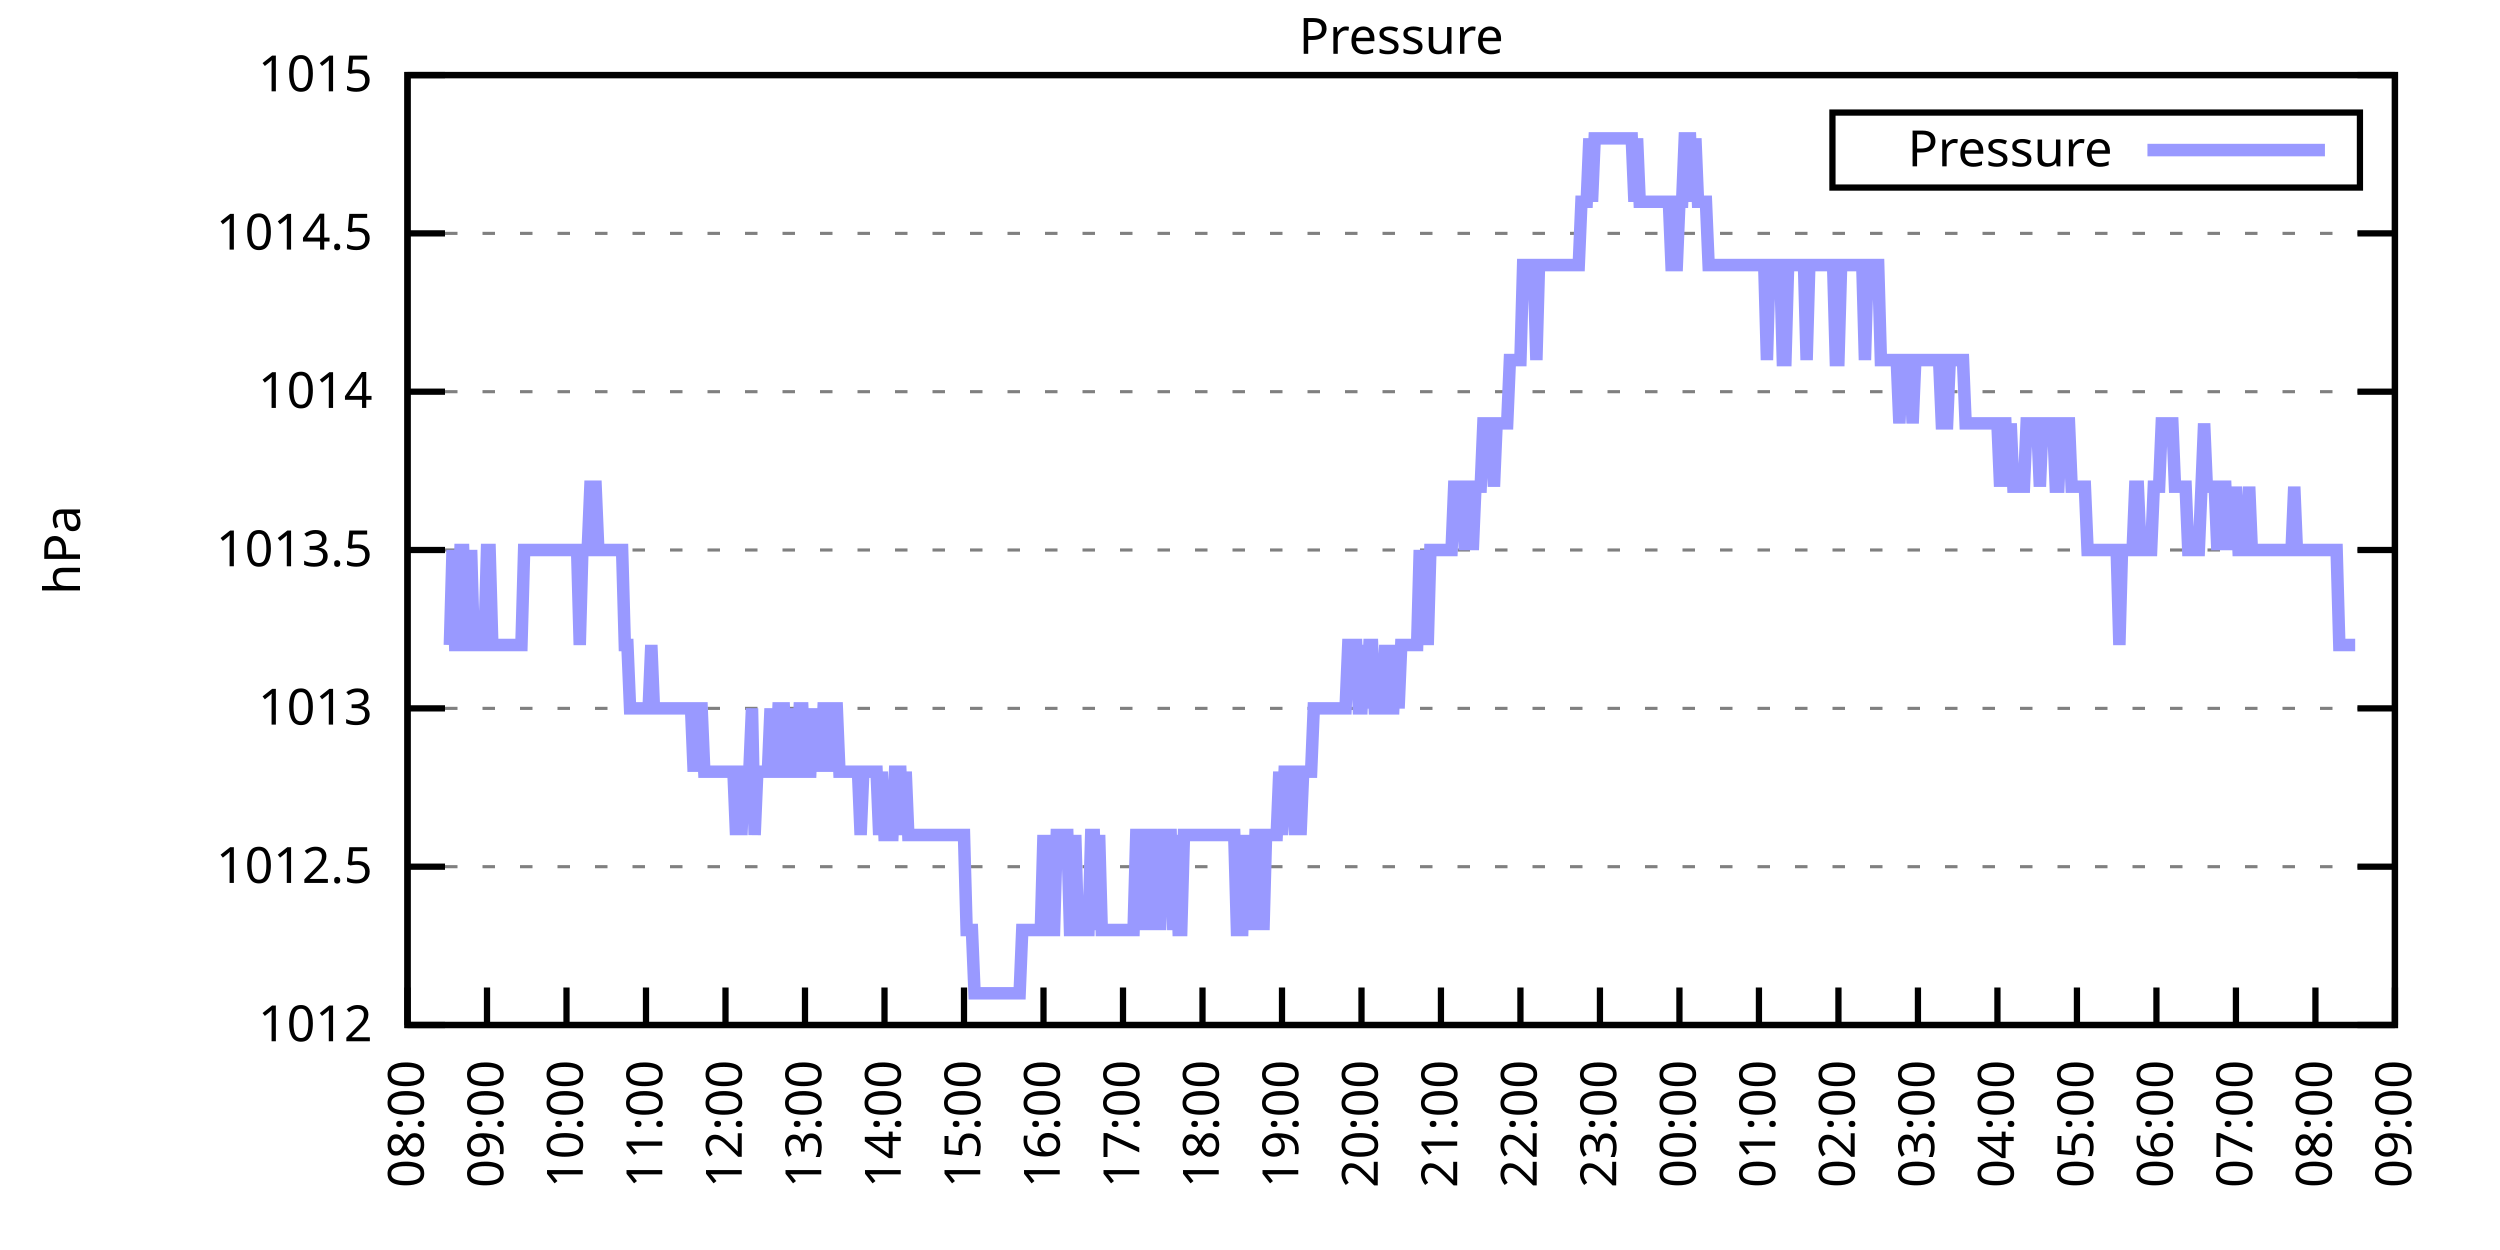
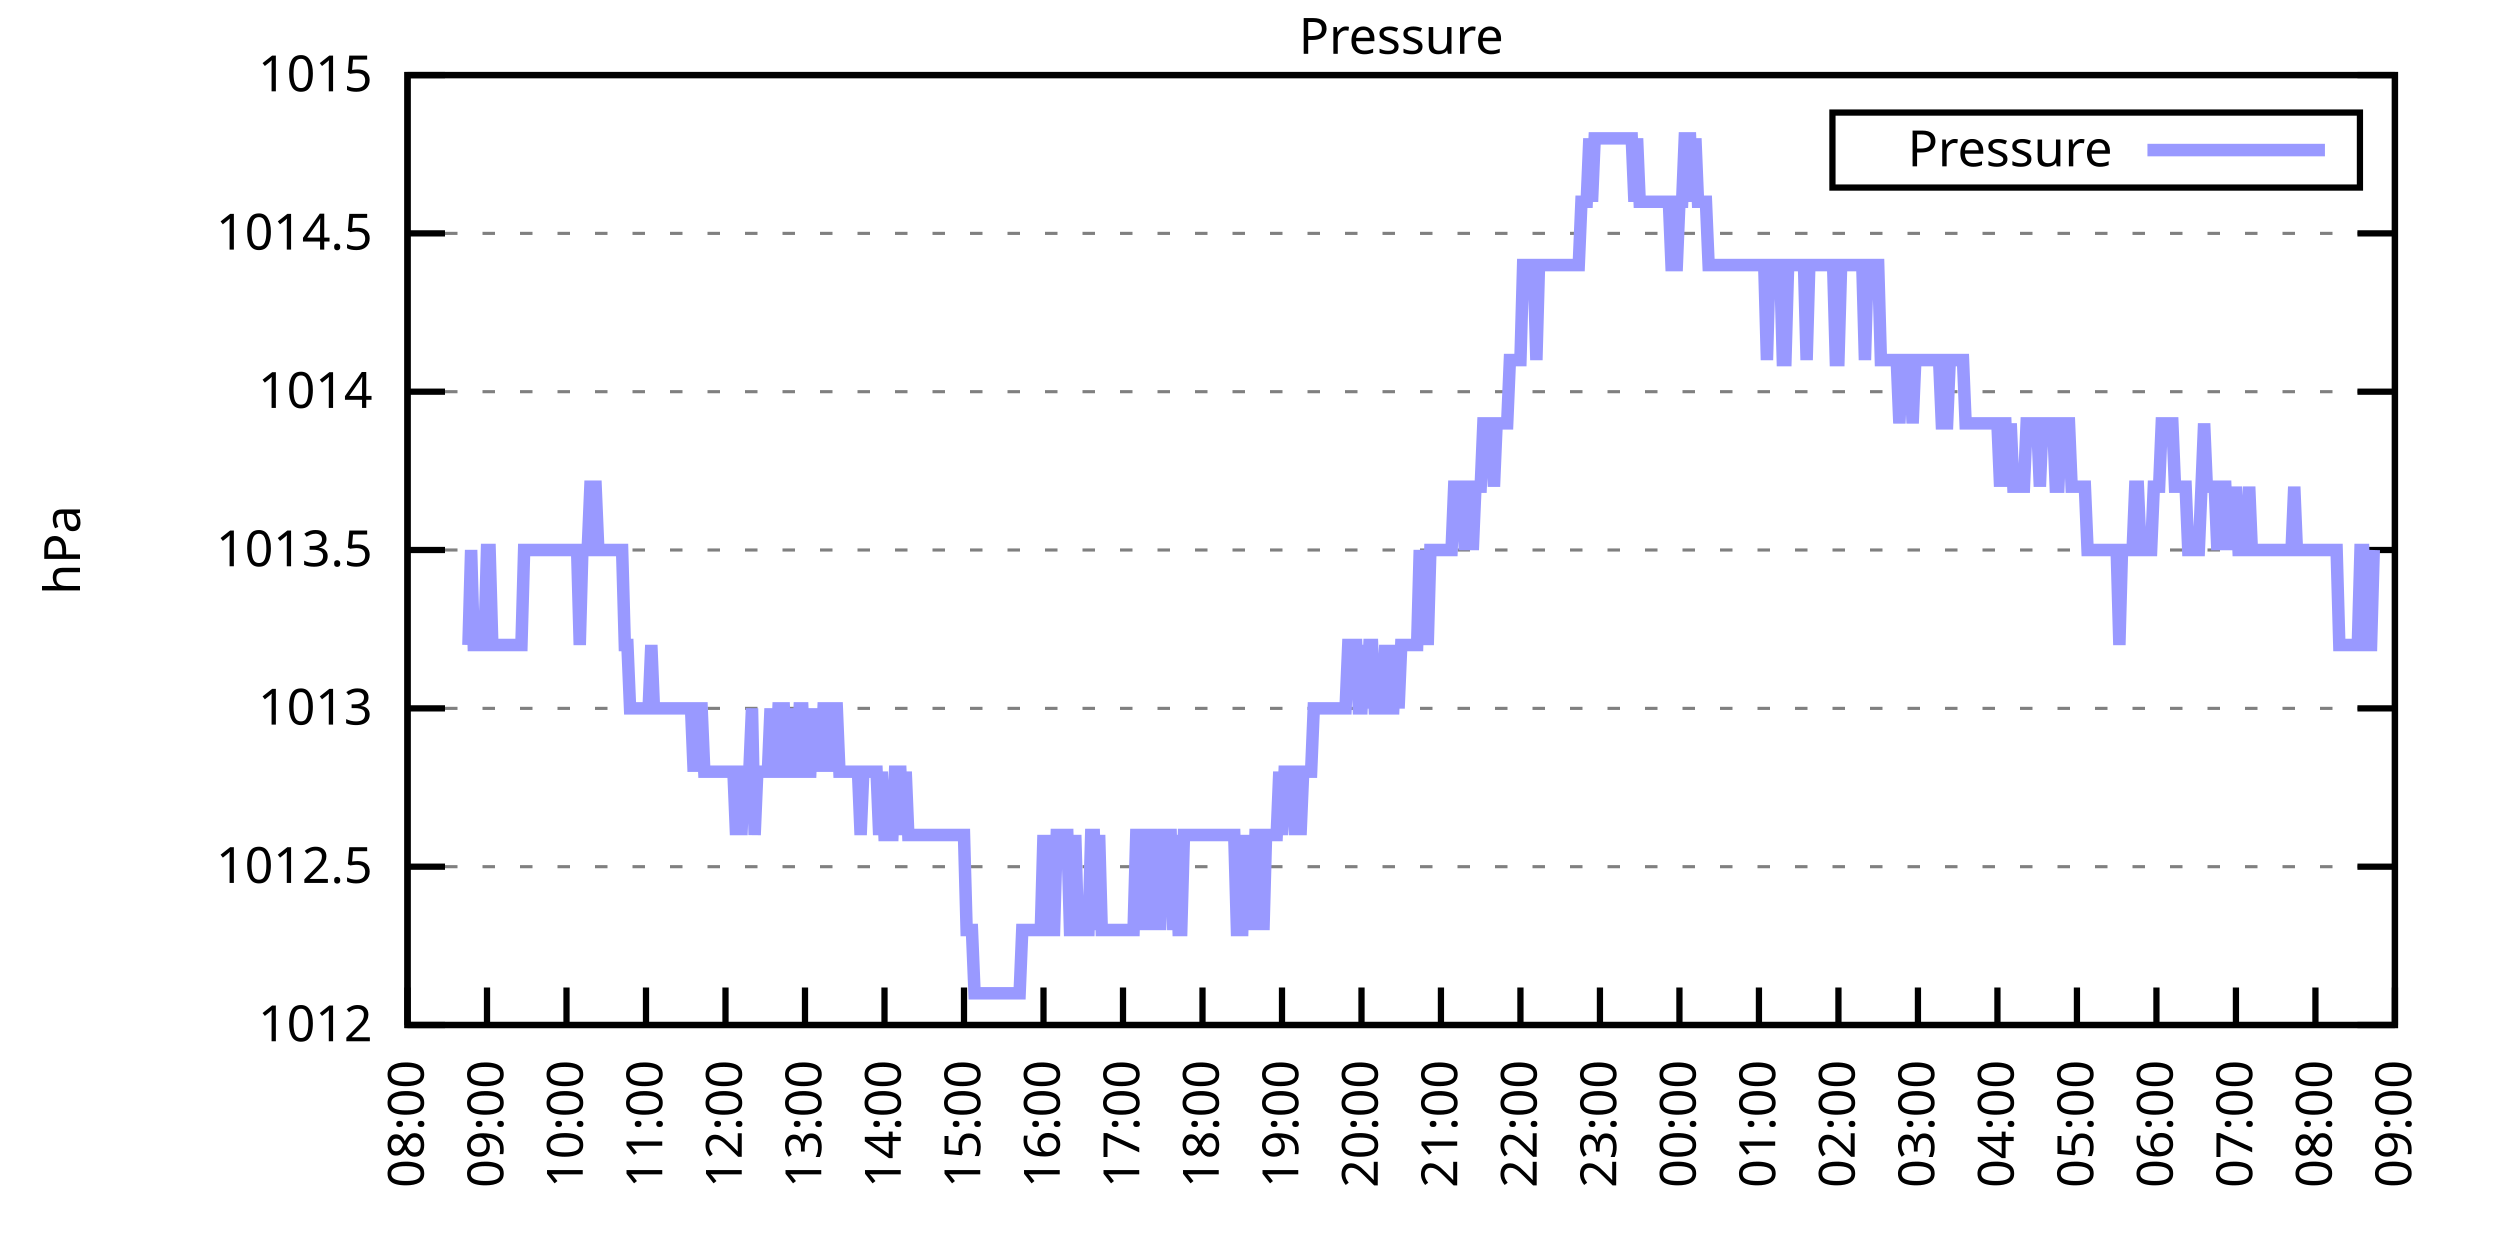
<svg xmlns="http://www.w3.org/2000/svg" xmlns:xlink="http://www.w3.org/1999/xlink" width="400" height="200" viewBox="0 0 400 200">
  <g id="gnuplot_canvas">
    <rect x="0" y="0" width="400" height="200" fill="none" />
    <defs>
      <circle id="gpDot" r="0.5" stroke-width="0.5" stroke="currentColor" />
      <path id="gpPt0" stroke-width="0.333" stroke="currentColor" d="M-1,0 h2 M0,-1 v2" />
      <path id="gpPt1" stroke-width="0.333" stroke="currentColor" d="M-1,-1 L1,1 M1,-1 L-1,1" />
      <path id="gpPt2" stroke-width="0.333" stroke="currentColor" d="M-1,0 L1,0 M0,-1 L0,1 M-1,-1 L1,1 M-1,1 L1,-1" />
      <rect id="gpPt3" stroke-width="0.333" stroke="currentColor" x="-1" y="-1" width="2" height="2" />
      <rect id="gpPt4" stroke-width="0.333" stroke="currentColor" fill="currentColor" x="-1" y="-1" width="2" height="2" />
      <circle id="gpPt5" stroke-width="0.333" stroke="currentColor" cx="0" cy="0" r="1" />
      <use xlink:href="#gpPt5" id="gpPt6" fill="currentColor" stroke="none" />
      <path id="gpPt7" stroke-width="0.333" stroke="currentColor" d="M0,-1.33 L-1.33,0.67 L1.33,0.67 z" />
      <use xlink:href="#gpPt7" id="gpPt8" fill="currentColor" stroke="none" />
      <use xlink:href="#gpPt7" id="gpPt9" stroke="currentColor" transform="rotate(180)" />
      <use xlink:href="#gpPt9" id="gpPt10" fill="currentColor" stroke="none" />
      <use xlink:href="#gpPt3" id="gpPt11" stroke="currentColor" transform="rotate(45)" />
      <use xlink:href="#gpPt11" id="gpPt12" fill="currentColor" stroke="none" />
      <path id="gpPt13" stroke-width="0.333" stroke="currentColor" d="M0,1.330 L1.265,0.411 L0.782,-1.067 L-0.782,-1.076 L-1.265,0.411 z" />
      <use xlink:href="#gpPt13" id="gpPt14" fill="currentColor" stroke="none" />
      <filter id="textbox" filterUnits="objectBoundingBox" x="0" y="0" height="1" width="1">
        <feFlood flood-color="white" flood-opacity="1" result="bgnd" />
        <feComposite in="SourceGraphic" in2="bgnd" operator="atop" />
      </filter>
      <filter id="greybox" filterUnits="objectBoundingBox" x="0" y="0" height="1" width="1">
        <feFlood flood-color="lightgrey" flood-opacity="1" result="grey" />
        <feComposite in="SourceGraphic" in2="grey" operator="atop" />
      </filter>
    </defs>
    <g fill="none" color="white" stroke="currentColor" stroke-width="1.00" stroke-linecap="butt" stroke-linejoin="miter">
</g>
    <g fill="none" color="black" stroke="currentColor" stroke-width="1.00" stroke-linecap="butt" stroke-linejoin="miter">
      <g stroke="none" shape-rendering="crispEdges">
        <polygon fill="rgb(255, 255, 255)" points="65.20,164.00 383.18,164.00 383.18,12.02 65.20,12.02 " />
      </g>
    </g>
    <g fill="none" color="black" stroke="currentColor" stroke-width="1.00" stroke-linecap="butt" stroke-linejoin="miter">
</g>
    <g fill="none" color="black" stroke="black" stroke-width="0.50" stroke-linecap="butt" stroke-linejoin="miter">
</g>
    <g fill="none" color="gray" stroke="currentColor" stroke-width="0.50" stroke-linecap="butt" stroke-linejoin="miter">
      <path stroke="gray" stroke-dasharray="2,4" class="gridline" d="M65.20,164.00 L383.19,164.00  " />
    </g>
    <g fill="none" color="gray" stroke="gray" stroke-width="1.00" stroke-linecap="butt" stroke-linejoin="miter">
</g>
    <g fill="none" color="black" stroke="currentColor" stroke-width="1.00" stroke-linecap="butt" stroke-linejoin="miter">
      <path stroke="black" d="M65.20,164.00 L71.20,164.00 M383.19,164.00 L377.19,164.00  " />
      <g transform="translate(59.60,166.60)" stroke="none" fill="black" font-family="Sans" font-size="8.00" text-anchor="end">
        <text>
          <tspan font-family="Sans"> 1012</tspan>
        </text>
      </g>
    </g>
    <g fill="none" color="black" stroke="currentColor" stroke-width="1.00" stroke-linecap="butt" stroke-linejoin="miter">
</g>
    <g fill="none" color="black" stroke="black" stroke-width="0.50" stroke-linecap="butt" stroke-linejoin="miter">
</g>
    <g fill="none" color="gray" stroke="currentColor" stroke-width="0.50" stroke-linecap="butt" stroke-linejoin="miter">
      <path stroke="gray" stroke-dasharray="2,4" class="gridline" d="M65.20,138.67 L383.19,138.67  " />
    </g>
    <g fill="none" color="gray" stroke="gray" stroke-width="1.00" stroke-linecap="butt" stroke-linejoin="miter">
</g>
    <g fill="none" color="black" stroke="currentColor" stroke-width="1.00" stroke-linecap="butt" stroke-linejoin="miter">
      <path stroke="black" d="M65.20,138.67 L71.20,138.67 M383.19,138.67 L377.19,138.67  " />
      <g transform="translate(59.60,141.27)" stroke="none" fill="black" font-family="Sans" font-size="8.00" text-anchor="end">
        <text>
          <tspan font-family="Sans"> 1012.5</tspan>
        </text>
      </g>
    </g>
    <g fill="none" color="black" stroke="currentColor" stroke-width="1.00" stroke-linecap="butt" stroke-linejoin="miter">
</g>
    <g fill="none" color="black" stroke="black" stroke-width="0.50" stroke-linecap="butt" stroke-linejoin="miter">
</g>
    <g fill="none" color="gray" stroke="currentColor" stroke-width="0.50" stroke-linecap="butt" stroke-linejoin="miter">
      <path stroke="gray" stroke-dasharray="2,4" class="gridline" d="M65.20,113.34 L383.19,113.34  " />
    </g>
    <g fill="none" color="gray" stroke="gray" stroke-width="1.00" stroke-linecap="butt" stroke-linejoin="miter">
</g>
    <g fill="none" color="black" stroke="currentColor" stroke-width="1.00" stroke-linecap="butt" stroke-linejoin="miter">
      <path stroke="black" d="M65.20,113.34 L71.20,113.34 M383.19,113.34 L377.19,113.34  " />
      <g transform="translate(59.60,115.94)" stroke="none" fill="black" font-family="Sans" font-size="8.00" text-anchor="end">
        <text>
          <tspan font-family="Sans"> 1013</tspan>
        </text>
      </g>
    </g>
    <g fill="none" color="black" stroke="currentColor" stroke-width="1.00" stroke-linecap="butt" stroke-linejoin="miter">
</g>
    <g fill="none" color="black" stroke="black" stroke-width="0.50" stroke-linecap="butt" stroke-linejoin="miter">
</g>
    <g fill="none" color="gray" stroke="currentColor" stroke-width="0.50" stroke-linecap="butt" stroke-linejoin="miter">
      <path stroke="gray" stroke-dasharray="2,4" class="gridline" d="M65.20,88.00 L383.19,88.00  " />
    </g>
    <g fill="none" color="gray" stroke="gray" stroke-width="1.00" stroke-linecap="butt" stroke-linejoin="miter">
</g>
    <g fill="none" color="black" stroke="currentColor" stroke-width="1.00" stroke-linecap="butt" stroke-linejoin="miter">
      <path stroke="black" d="M65.20,88.00 L71.20,88.00 M383.19,88.00 L377.19,88.00  " />
      <g transform="translate(59.60,90.60)" stroke="none" fill="black" font-family="Sans" font-size="8.00" text-anchor="end">
        <text>
          <tspan font-family="Sans"> 1013.5</tspan>
        </text>
      </g>
    </g>
    <g fill="none" color="black" stroke="currentColor" stroke-width="1.00" stroke-linecap="butt" stroke-linejoin="miter">
</g>
    <g fill="none" color="black" stroke="black" stroke-width="0.50" stroke-linecap="butt" stroke-linejoin="miter">
</g>
    <g fill="none" color="gray" stroke="currentColor" stroke-width="0.50" stroke-linecap="butt" stroke-linejoin="miter">
      <path stroke="gray" stroke-dasharray="2,4" class="gridline" d="M65.20,62.67 L383.19,62.67  " />
    </g>
    <g fill="none" color="gray" stroke="gray" stroke-width="1.00" stroke-linecap="butt" stroke-linejoin="miter">
</g>
    <g fill="none" color="black" stroke="currentColor" stroke-width="1.00" stroke-linecap="butt" stroke-linejoin="miter">
      <path stroke="black" d="M65.20,62.67 L71.20,62.67 M383.19,62.67 L377.19,62.67  " />
      <g transform="translate(59.60,65.27)" stroke="none" fill="black" font-family="Sans" font-size="8.00" text-anchor="end">
        <text>
          <tspan font-family="Sans"> 1014</tspan>
        </text>
      </g>
    </g>
    <g fill="none" color="black" stroke="currentColor" stroke-width="1.00" stroke-linecap="butt" stroke-linejoin="miter">
</g>
    <g fill="none" color="black" stroke="black" stroke-width="0.50" stroke-linecap="butt" stroke-linejoin="miter">
</g>
    <g fill="none" color="gray" stroke="currentColor" stroke-width="0.50" stroke-linecap="butt" stroke-linejoin="miter">
      <path stroke="gray" stroke-dasharray="2,4" class="gridline" d="M65.20,37.34 L383.19,37.34  " />
    </g>
    <g fill="none" color="gray" stroke="gray" stroke-width="1.00" stroke-linecap="butt" stroke-linejoin="miter">
</g>
    <g fill="none" color="black" stroke="currentColor" stroke-width="1.00" stroke-linecap="butt" stroke-linejoin="miter">
      <path stroke="black" d="M65.20,37.34 L71.20,37.34 M383.19,37.34 L377.19,37.34  " />
      <g transform="translate(59.60,39.94)" stroke="none" fill="black" font-family="Sans" font-size="8.00" text-anchor="end">
        <text>
          <tspan font-family="Sans"> 1014.5</tspan>
        </text>
      </g>
    </g>
    <g fill="none" color="black" stroke="currentColor" stroke-width="1.00" stroke-linecap="butt" stroke-linejoin="miter">
</g>
    <g fill="none" color="black" stroke="black" stroke-width="0.50" stroke-linecap="butt" stroke-linejoin="miter">
</g>
    <g fill="none" color="gray" stroke="currentColor" stroke-width="0.50" stroke-linecap="butt" stroke-linejoin="miter">
      <path stroke="gray" stroke-dasharray="2,4" class="gridline" d="M65.20,12.01 L383.19,12.01  " />
    </g>
    <g fill="none" color="gray" stroke="gray" stroke-width="1.00" stroke-linecap="butt" stroke-linejoin="miter">
</g>
    <g fill="none" color="black" stroke="currentColor" stroke-width="1.00" stroke-linecap="butt" stroke-linejoin="miter">
      <path stroke="black" d="M65.20,12.01 L71.20,12.01 M383.19,12.01 L377.19,12.01  " />
      <g transform="translate(59.60,14.61)" stroke="none" fill="black" font-family="Sans" font-size="8.00" text-anchor="end">
        <text>
          <tspan font-family="Sans"> 1015</tspan>
        </text>
      </g>
    </g>
    <g fill="none" color="black" stroke="currentColor" stroke-width="1.00" stroke-linecap="butt" stroke-linejoin="miter">
      <path stroke="black" d="M65.20,164.00 L65.20,158.00  " />
      <g transform="translate(67.80,169.60) rotate(270.00)" stroke="none" fill="black" font-family="Sans" font-size="8.00" text-anchor="end">
        <text>
          <tspan font-family="Sans">08:00</tspan>
        </text>
      </g>
    </g>
    <g fill="none" color="black" stroke="currentColor" stroke-width="1.00" stroke-linecap="butt" stroke-linejoin="miter">
      <path stroke="black" d="M77.92,164.00 L77.92,158.00  " />
      <g transform="translate(80.52,169.60) rotate(270.00)" stroke="none" fill="black" font-family="Sans" font-size="8.00" text-anchor="end">
        <text>
          <tspan font-family="Sans">09:00</tspan>
        </text>
      </g>
    </g>
    <g fill="none" color="black" stroke="currentColor" stroke-width="1.00" stroke-linecap="butt" stroke-linejoin="miter">
      <path stroke="black" d="M90.64,164.00 L90.64,158.00  " />
      <g transform="translate(93.24,169.60) rotate(270.00)" stroke="none" fill="black" font-family="Sans" font-size="8.00" text-anchor="end">
        <text>
          <tspan font-family="Sans">10:00</tspan>
        </text>
      </g>
    </g>
    <g fill="none" color="black" stroke="currentColor" stroke-width="1.00" stroke-linecap="butt" stroke-linejoin="miter">
      <path stroke="black" d="M103.36,164.00 L103.36,158.00  " />
      <g transform="translate(105.96,169.60) rotate(270.00)" stroke="none" fill="black" font-family="Sans" font-size="8.00" text-anchor="end">
        <text>
          <tspan font-family="Sans">11:00</tspan>
        </text>
      </g>
    </g>
    <g fill="none" color="black" stroke="currentColor" stroke-width="1.00" stroke-linecap="butt" stroke-linejoin="miter">
      <path stroke="black" d="M116.08,164.00 L116.08,158.00  " />
      <g transform="translate(118.68,169.60) rotate(270.00)" stroke="none" fill="black" font-family="Sans" font-size="8.00" text-anchor="end">
        <text>
          <tspan font-family="Sans">12:00</tspan>
        </text>
      </g>
    </g>
    <g fill="none" color="black" stroke="currentColor" stroke-width="1.00" stroke-linecap="butt" stroke-linejoin="miter">
      <path stroke="black" d="M128.80,164.00 L128.80,158.00  " />
      <g transform="translate(131.40,169.60) rotate(270.00)" stroke="none" fill="black" font-family="Sans" font-size="8.00" text-anchor="end">
        <text>
          <tspan font-family="Sans">13:00</tspan>
        </text>
      </g>
    </g>
    <g fill="none" color="black" stroke="currentColor" stroke-width="1.00" stroke-linecap="butt" stroke-linejoin="miter">
      <path stroke="black" d="M141.52,164.00 L141.52,158.00  " />
      <g transform="translate(144.12,169.60) rotate(270.00)" stroke="none" fill="black" font-family="Sans" font-size="8.00" text-anchor="end">
        <text>
          <tspan font-family="Sans">14:00</tspan>
        </text>
      </g>
    </g>
    <g fill="none" color="black" stroke="currentColor" stroke-width="1.00" stroke-linecap="butt" stroke-linejoin="miter">
      <path stroke="black" d="M154.24,164.00 L154.24,158.00  " />
      <g transform="translate(156.84,169.60) rotate(270.00)" stroke="none" fill="black" font-family="Sans" font-size="8.00" text-anchor="end">
        <text>
          <tspan font-family="Sans">15:00</tspan>
        </text>
      </g>
    </g>
    <g fill="none" color="black" stroke="currentColor" stroke-width="1.00" stroke-linecap="butt" stroke-linejoin="miter">
      <path stroke="black" d="M166.96,164.00 L166.96,158.00  " />
      <g transform="translate(169.56,169.60) rotate(270.00)" stroke="none" fill="black" font-family="Sans" font-size="8.00" text-anchor="end">
        <text>
          <tspan font-family="Sans">16:00</tspan>
        </text>
      </g>
    </g>
    <g fill="none" color="black" stroke="currentColor" stroke-width="1.00" stroke-linecap="butt" stroke-linejoin="miter">
      <path stroke="black" d="M179.68,164.00 L179.68,158.00  " />
      <g transform="translate(182.28,169.60) rotate(270.00)" stroke="none" fill="black" font-family="Sans" font-size="8.00" text-anchor="end">
        <text>
          <tspan font-family="Sans">17:00</tspan>
        </text>
      </g>
    </g>
    <g fill="none" color="black" stroke="currentColor" stroke-width="1.00" stroke-linecap="butt" stroke-linejoin="miter">
      <path stroke="black" d="M192.40,164.00 L192.40,158.00  " />
      <g transform="translate(195.00,169.60) rotate(270.00)" stroke="none" fill="black" font-family="Sans" font-size="8.00" text-anchor="end">
        <text>
          <tspan font-family="Sans">18:00</tspan>
        </text>
      </g>
    </g>
    <g fill="none" color="black" stroke="currentColor" stroke-width="1.00" stroke-linecap="butt" stroke-linejoin="miter">
      <path stroke="black" d="M205.12,164.00 L205.12,158.00  " />
      <g transform="translate(207.72,169.60) rotate(270.00)" stroke="none" fill="black" font-family="Sans" font-size="8.00" text-anchor="end">
        <text>
          <tspan font-family="Sans">19:00</tspan>
        </text>
      </g>
    </g>
    <g fill="none" color="black" stroke="currentColor" stroke-width="1.00" stroke-linecap="butt" stroke-linejoin="miter">
      <path stroke="black" d="M217.84,164.00 L217.84,158.00  " />
      <g transform="translate(220.44,169.60) rotate(270.00)" stroke="none" fill="black" font-family="Sans" font-size="8.00" text-anchor="end">
        <text>
          <tspan font-family="Sans">20:00</tspan>
        </text>
      </g>
    </g>
    <g fill="none" color="black" stroke="currentColor" stroke-width="1.00" stroke-linecap="butt" stroke-linejoin="miter">
      <path stroke="black" d="M230.55,164.00 L230.55,158.00  " />
      <g transform="translate(233.15,169.60) rotate(270.00)" stroke="none" fill="black" font-family="Sans" font-size="8.00" text-anchor="end">
        <text>
          <tspan font-family="Sans">21:00</tspan>
        </text>
      </g>
    </g>
    <g fill="none" color="black" stroke="currentColor" stroke-width="1.00" stroke-linecap="butt" stroke-linejoin="miter">
      <path stroke="black" d="M243.27,164.00 L243.27,158.00  " />
      <g transform="translate(245.87,169.60) rotate(270.00)" stroke="none" fill="black" font-family="Sans" font-size="8.00" text-anchor="end">
        <text>
          <tspan font-family="Sans">22:00</tspan>
        </text>
      </g>
    </g>
    <g fill="none" color="black" stroke="currentColor" stroke-width="1.00" stroke-linecap="butt" stroke-linejoin="miter">
      <path stroke="black" d="M255.99,164.00 L255.99,158.00  " />
      <g transform="translate(258.59,169.60) rotate(270.00)" stroke="none" fill="black" font-family="Sans" font-size="8.00" text-anchor="end">
        <text>
          <tspan font-family="Sans">23:00</tspan>
        </text>
      </g>
    </g>
    <g fill="none" color="black" stroke="currentColor" stroke-width="1.00" stroke-linecap="butt" stroke-linejoin="miter">
      <path stroke="black" d="M268.71,164.00 L268.71,158.00  " />
      <g transform="translate(271.31,169.60) rotate(270.00)" stroke="none" fill="black" font-family="Sans" font-size="8.00" text-anchor="end">
        <text>
          <tspan font-family="Sans">00:00</tspan>
        </text>
      </g>
    </g>
    <g fill="none" color="black" stroke="currentColor" stroke-width="1.00" stroke-linecap="butt" stroke-linejoin="miter">
      <path stroke="black" d="M281.43,164.00 L281.43,158.00  " />
      <g transform="translate(284.03,169.60) rotate(270.00)" stroke="none" fill="black" font-family="Sans" font-size="8.00" text-anchor="end">
        <text>
          <tspan font-family="Sans">01:00</tspan>
        </text>
      </g>
    </g>
    <g fill="none" color="black" stroke="currentColor" stroke-width="1.00" stroke-linecap="butt" stroke-linejoin="miter">
      <path stroke="black" d="M294.15,164.00 L294.15,158.00  " />
      <g transform="translate(296.75,169.60) rotate(270.00)" stroke="none" fill="black" font-family="Sans" font-size="8.00" text-anchor="end">
        <text>
          <tspan font-family="Sans">02:00</tspan>
        </text>
      </g>
    </g>
    <g fill="none" color="black" stroke="currentColor" stroke-width="1.00" stroke-linecap="butt" stroke-linejoin="miter">
      <path stroke="black" d="M306.87,164.00 L306.87,158.00  " />
      <g transform="translate(309.47,169.60) rotate(270.00)" stroke="none" fill="black" font-family="Sans" font-size="8.00" text-anchor="end">
        <text>
          <tspan font-family="Sans">03:00</tspan>
        </text>
      </g>
    </g>
    <g fill="none" color="black" stroke="currentColor" stroke-width="1.00" stroke-linecap="butt" stroke-linejoin="miter">
      <path stroke="black" d="M319.59,164.00 L319.59,158.00  " />
      <g transform="translate(322.19,169.60) rotate(270.00)" stroke="none" fill="black" font-family="Sans" font-size="8.00" text-anchor="end">
        <text>
          <tspan font-family="Sans">04:00</tspan>
        </text>
      </g>
    </g>
    <g fill="none" color="black" stroke="currentColor" stroke-width="1.00" stroke-linecap="butt" stroke-linejoin="miter">
      <path stroke="black" d="M332.31,164.00 L332.31,158.00  " />
      <g transform="translate(334.91,169.60) rotate(270.00)" stroke="none" fill="black" font-family="Sans" font-size="8.00" text-anchor="end">
        <text>
          <tspan font-family="Sans">05:00</tspan>
        </text>
      </g>
    </g>
    <g fill="none" color="black" stroke="currentColor" stroke-width="1.00" stroke-linecap="butt" stroke-linejoin="miter">
      <path stroke="black" d="M345.03,164.00 L345.03,158.00  " />
      <g transform="translate(347.63,169.60) rotate(270.00)" stroke="none" fill="black" font-family="Sans" font-size="8.00" text-anchor="end">
        <text>
          <tspan font-family="Sans">06:00</tspan>
        </text>
      </g>
    </g>
    <g fill="none" color="black" stroke="currentColor" stroke-width="1.00" stroke-linecap="butt" stroke-linejoin="miter">
      <path stroke="black" d="M357.75,164.00 L357.75,158.00  " />
      <g transform="translate(360.35,169.60) rotate(270.00)" stroke="none" fill="black" font-family="Sans" font-size="8.00" text-anchor="end">
        <text>
          <tspan font-family="Sans">07:00</tspan>
        </text>
      </g>
    </g>
    <g fill="none" color="black" stroke="currentColor" stroke-width="1.00" stroke-linecap="butt" stroke-linejoin="miter">
      <path stroke="black" d="M370.47,164.00 L370.47,158.00  " />
      <g transform="translate(373.07,169.60) rotate(270.00)" stroke="none" fill="black" font-family="Sans" font-size="8.00" text-anchor="end">
        <text>
          <tspan font-family="Sans">08:00</tspan>
        </text>
      </g>
    </g>
    <g fill="none" color="black" stroke="currentColor" stroke-width="1.00" stroke-linecap="butt" stroke-linejoin="miter">
      <path stroke="black" d="M383.19,164.00 L383.19,158.00  " />
      <g transform="translate(385.79,169.60) rotate(270.00)" stroke="none" fill="black" font-family="Sans" font-size="8.00" text-anchor="end">
        <text>
          <tspan font-family="Sans">09:00</tspan>
        </text>
      </g>
    </g>
    <g fill="none" color="black" stroke="currentColor" stroke-width="1.00" stroke-linecap="butt" stroke-linejoin="miter">
</g>
    <g fill="none" color="black" stroke="currentColor" stroke-width="1.00" stroke-linecap="butt" stroke-linejoin="miter">
      <path stroke="black" d="M65.20,12.01 L65.20,164.00 L383.19,164.00 L383.19,12.01 L65.20,12.01 Z  " />
    </g>
    <g fill="none" color="black" stroke="currentColor" stroke-width="1.00" stroke-linecap="butt" stroke-linejoin="miter">
</g>
    <g fill="none" color="black" stroke="currentColor" stroke-width="1.00" stroke-linecap="butt" stroke-linejoin="miter">
      <path stroke="black" d="M293.19,30.01 L293.19,18.01 L377.59,18.01 L377.59,30.01 L293.19,30.01 Z  " />
    </g>
    <g id="Pressure_plot_1">
      <g fill="none" color="white" stroke="black" stroke-width="2.00" stroke-linecap="butt" stroke-linejoin="miter">
</g>
      <g fill="none" color="black" stroke="currentColor" stroke-width="2.00" stroke-linecap="butt" stroke-linejoin="miter">
        <g transform="translate(337.99,26.61)" stroke="none" fill="black" font-family="Sans" font-size="8.00" text-anchor="end">
          <text>
            <tspan font-family="Sans">Pressure</tspan>
          </text>
        </g>
      </g>
      <g fill="none" color="black" stroke="currentColor" stroke-width="2.00" stroke-linecap="butt" stroke-linejoin="miter">
-         <path stroke="rgb(153, 153, 255)" d="M343.59,24.01 L371.99,24.01 M71.98,103.20 L72.41,88.00 L72.83,103.20 L73.26,103.20 L73.68,88.00 L74.10,88.00   L74.53,103.20 L74.95,103.20 L75.38,88.00 L75.80,103.20 L76.22,103.20 L76.65,103.20 L77.07,103.20 L77.50,103.20   L77.92,88.00 L78.34,88.00 L78.77,103.20 L79.19,103.20 L79.62,103.20 L80.04,103.20 L80.46,103.20 L80.89,103.20   L81.31,103.20 L81.74,103.20 L82.16,103.20 L82.58,103.20 L83.01,103.20 L83.43,103.20 L83.86,88.00 L84.28,88.00   L84.70,88.00 L85.13,88.00 L85.55,88.00 L85.98,88.00 L86.40,88.00 L86.82,88.00 L87.25,88.00 L87.67,88.00   L88.10,88.00 L88.52,88.00 L88.94,88.00 L89.37,88.00 L89.79,88.00 L90.22,88.00 L90.64,88.00 L91.06,88.00   L91.49,88.00 L91.91,88.00 L92.34,88.00 L92.76,103.20 L93.18,88.00 L93.61,88.00 L94.03,88.00 L94.46,77.87   L94.88,77.87 L95.30,77.87 L95.73,88.00 L96.15,88.00 L96.58,88.00 L97.00,88.00 L97.42,88.00 L97.85,88.00   L98.27,88.00 L98.69,88.00 L99.12,88.00 L99.54,88.00 L99.97,103.20 L100.39,103.20 L100.81,113.34 L101.24,113.34   L101.66,113.34 L102.09,113.34 L102.51,113.34 L102.93,113.34 L103.36,113.34 L103.78,113.34 L104.21,103.20 L104.63,113.34   L105.05,113.34 L105.48,113.34 L105.90,113.34 L106.33,113.34 L106.75,113.34 L107.17,113.34 L107.60,113.34 L108.02,113.34   L108.45,113.34 L108.87,113.34 L109.29,113.34 L109.72,113.34 L110.14,113.34 L110.57,113.34 L110.99,123.47 L111.41,113.34   L111.84,113.34 L112.26,113.34 L112.69,123.47 L113.11,123.47 L113.53,123.47 L113.96,123.47 L114.38,123.47 L114.81,123.47   L115.23,123.47 L115.65,123.47 L116.08,123.47 L116.50,123.47 L116.93,123.47 L117.35,123.47 L117.77,133.60 L118.20,123.47   L118.62,133.60 L119.05,123.47 L119.47,123.47 L119.89,123.47 L120.32,113.34 L120.74,133.60 L121.17,123.47 L121.59,123.47   L122.01,123.47 L122.44,123.47 L122.86,123.47 L123.29,113.34 L123.71,123.47 L124.13,123.47 L124.56,113.34 L124.98,113.34   L125.41,113.34 L125.83,123.47 L126.25,123.47 L126.68,113.34 L127.10,123.47 L127.53,123.47 L127.95,113.34 L128.37,113.34   L128.80,123.47 L129.22,123.47 L129.65,123.47 L130.07,113.34 L130.49,123.47 L130.92,113.34 L131.34,123.47 L131.77,113.34   L132.19,113.34 L132.61,123.47 L133.04,113.34 L133.46,113.34 L133.89,113.34 L134.31,123.47 L134.73,123.47 L135.16,123.47   L135.58,123.47 L136.01,123.47 L136.43,123.47 L136.85,123.47 L137.28,123.47 L137.70,133.60 L138.13,123.47 L138.55,123.47   L138.97,123.47 L139.40,123.47 L139.82,123.47 L140.25,123.47 L140.67,133.60 L141.09,123.47 L141.52,133.60 L141.94,133.60   L142.37,133.60 L142.79,133.60 L143.21,123.47 L143.64,123.47 L144.06,123.47 L144.49,133.60 L144.91,123.47 L145.33,133.60   L145.76,133.60 L146.18,133.60 L146.61,133.60 L147.03,133.60 L147.45,133.60 L147.88,133.60 L148.30,133.60 L148.73,133.60   L149.15,133.60 L149.57,133.60 L150.00,133.60 L150.42,133.60 L150.85,133.60 L151.27,133.60 L151.69,133.60 L152.12,133.60   L152.54,133.60 L152.97,133.60 L153.39,133.60 L153.81,133.60 L154.24,133.60 L154.66,148.80 L155.09,148.80 L155.51,148.80   L155.93,158.93 L156.36,158.93 L156.78,158.93 L157.21,158.93 L157.63,158.93 L158.05,158.93 L158.48,158.93 L158.90,158.93   L159.33,158.93 L159.75,158.93 L160.17,158.93 L160.60,158.93 L161.02,158.93 L161.44,158.93 L161.87,158.93 L162.29,158.93   L162.72,158.93 L163.14,158.93 L163.56,148.80 L163.99,148.80 L164.41,148.80 L164.84,148.80 L165.26,148.80 L165.68,148.80   L166.11,148.80 L166.53,148.80 L166.96,133.60 L167.38,148.80 L167.80,133.60 L168.23,148.80 L168.65,148.80 L169.08,133.60   L169.50,133.60 L169.92,133.60 L170.35,133.60 L170.77,133.60 L171.20,148.80 L171.62,148.80 L172.04,133.60 L172.47,148.80   L172.89,148.80 L173.32,148.80 L173.74,148.80 L174.16,148.80 L174.59,133.60 L175.01,133.60 L175.44,148.80 L175.86,133.60   L176.28,148.80 L176.71,148.80 L177.13,148.80 L177.56,148.80 L177.98,148.80 L178.40,148.80 L178.83,148.80 L179.25,148.80   L179.68,148.80 L180.10,148.80 L180.52,148.80 L180.95,148.80 L181.37,148.80 L181.80,133.60 L182.22,133.60 L182.64,133.60   L183.07,148.80 L183.49,133.60 L183.92,133.60 L184.34,148.80 L184.76,133.60 L185.19,133.60 L185.61,148.80 L186.04,133.60   L186.46,133.60 L186.88,133.60 L187.31,133.60 L187.73,148.80 L188.16,133.60 L188.58,148.80 L189.00,148.80 L189.43,133.60   L189.85,133.60 L190.28,133.60 L190.70,133.60 L191.12,133.60 L191.55,133.60 L191.97,133.60 L192.40,133.60 L192.82,133.60   L193.24,133.60 L193.67,133.60 L194.09,133.60 L194.52,133.60 L194.94,133.60 L195.36,133.60 L195.79,133.60 L196.21,133.60   L196.64,133.60 L197.06,133.60 L197.48,133.60 L197.91,148.80 L198.33,148.80 L198.76,148.80 L199.18,133.60 L199.60,148.80   L200.03,133.60 L200.45,148.80 L200.88,133.60 L201.30,133.60 L201.72,133.60 L202.15,148.80 L202.57,133.60 L203.00,133.60   L203.42,133.60 L203.84,133.60 L204.27,133.60 L204.69,123.47 L205.12,133.60 L205.54,123.47 L205.96,123.47 L206.39,123.47   L206.81,123.47 L207.24,133.60 L207.66,123.47 L208.08,133.60 L208.51,123.47 L208.93,123.47 L209.36,123.47 L209.78,123.47   L210.20,113.34 L210.63,113.34 L211.05,113.34 L211.48,113.34 L211.90,113.34 L212.32,113.34 L212.75,113.34 L213.17,113.34   L213.60,113.34 L214.02,113.34 L214.44,113.34 L214.87,113.34 L215.29,113.34 L215.72,103.20 L216.14,103.20 L216.56,103.20   L216.99,103.20 L217.41,113.34 L217.84,113.34 L218.26,103.20 L218.68,113.34 L219.11,103.20 L219.53,103.20 L219.96,113.34   L220.38,113.34 L220.80,113.34 L221.23,113.34 L221.65,103.20 L222.08,113.34 L222.50,113.34 L222.92,113.34 L223.35,103.20   L223.77,113.34 L224.20,103.20 L224.62,103.20 L225.04,103.20 L225.47,103.20 L225.89,103.20 L226.31,103.20 L226.74,103.20   L227.16,88.00 L227.59,103.20 L228.01,88.00 L228.43,103.20 L228.86,88.00 L229.28,88.00 L229.71,88.00 L230.13,88.00   L230.55,88.00 L230.98,88.00 L231.40,88.00 L231.83,88.00 L232.25,88.00 L232.67,77.87 L233.10,77.87 L233.52,77.87   L233.95,77.87 L234.37,88.00 L234.79,77.87 L235.22,77.87 L235.64,88.00 L236.07,77.87 L236.49,77.87 L236.91,77.87   L237.34,67.74 L237.76,67.74 L238.19,67.74 L238.61,67.74 L239.03,77.87 L239.46,67.74 L239.88,67.74 L240.31,67.74   L240.73,67.74 L241.15,67.74 L241.58,57.61 L242.00,57.61 L242.43,57.61 L242.85,57.61 L243.27,57.61 L243.70,42.41   L244.12,42.41 L244.55,42.41 L244.97,42.41 L245.39,42.41 L245.82,57.61 L246.24,42.41 L246.67,42.41 L247.09,42.41   L247.51,42.41 L247.94,42.41 L248.36,42.41 L248.79,42.41 L249.21,42.41 L249.63,42.41 L250.06,42.41 L250.48,42.41   L250.91,42.41 L251.33,42.41 L251.75,42.41 L252.18,42.41 L252.60,42.41 L253.03,32.28 L253.45,32.28 L253.87,32.28   L254.30,22.14 L254.72,32.28 L255.15,22.14 L255.57,22.14 L255.99,22.14 L256.42,22.14 L256.84,22.14 L257.27,22.14   L257.69,22.14 L258.11,22.14 L258.54,22.14 L258.96,22.14 L259.39,22.14 L259.81,22.14 L260.23,22.14 L260.66,22.14   L261.08,22.14 L261.51,32.28 L261.93,22.14 L262.35,32.28 L262.78,32.28 L263.20,32.28 L263.63,32.28 L264.05,32.28   L264.47,32.28 L264.90,32.28 L265.32,32.28 L265.75,32.28 L266.17,32.28 L266.59,32.28 L267.02,32.28 L267.44,42.41   L267.87,42.41 L268.29,42.41 L268.71,32.28 L269.14,32.28 L269.56,22.14 L269.99,22.14 L270.41,22.14 L270.83,32.28   L271.26,22.14 L271.68,32.28 L272.11,32.28 L272.53,32.28 L272.95,32.28 L273.38,42.41 L273.80,42.41 L274.23,42.41   L274.65,42.41 L275.07,42.41 L275.50,42.41 L275.92,42.41 L276.35,42.41 L276.77,42.41 L277.19,42.41 L277.62,42.41   L278.04,42.41 L278.47,42.41 L278.89,42.41 L279.31,42.41 L279.74,42.41 L280.16,42.41 L280.59,42.41 L281.01,42.41   L281.43,42.41 L281.86,42.41 L282.28,42.41 L282.71,57.61 L283.13,42.41 L283.55,42.41 L283.98,42.41 L284.40,42.41   L284.83,42.41 L285.25,57.61 L285.67,57.61 L286.10,42.41 L286.52,42.41 L286.95,42.41 L287.37,42.41 L287.79,42.41   L288.22,42.41 L288.64,42.41 L289.06,57.61 L289.49,42.41 L289.91,42.41 L290.34,42.41 L290.76,42.41 L291.18,42.41   L291.61,42.41 L292.03,42.41 L292.46,42.41 L292.88,42.41 L293.30,42.41 L293.73,57.61 L294.15,57.61 L294.58,42.41   L295.00,42.41 L295.42,42.41 L295.85,42.41 L296.27,42.41 L296.70,42.41 L297.12,42.41 L297.54,42.41 L297.97,42.41   L298.39,57.61 L298.82,42.41 L299.24,42.41 L299.66,42.41 L300.09,42.41 L300.51,42.41 L300.94,57.61 L301.36,57.61   L301.78,57.61 L302.21,57.61 L302.63,57.61 L303.06,57.61 L303.48,57.61 L303.90,67.74 L304.33,57.61 L304.75,57.61   L305.18,57.61 L305.60,57.61 L306.02,67.74 L306.45,57.61 L306.87,57.61 L307.30,57.61 L307.72,57.61 L308.14,57.61   L308.57,57.61 L308.99,57.61 L309.42,57.61 L309.84,57.61 L310.26,57.61 L310.69,67.74 L311.11,67.74 L311.54,67.74   L311.96,57.61 L312.38,57.61 L312.81,57.61 L313.23,57.61 L313.66,57.61 L314.08,57.61 L314.50,67.74 L314.93,67.74   L315.35,67.74 L315.78,67.74 L316.20,67.74 L316.62,67.74 L317.05,67.74 L317.47,67.74 L317.90,67.74 L318.32,67.74   L318.74,67.74 L319.17,67.74 L319.59,67.74 L320.02,77.87 L320.44,67.74 L320.86,67.74 L321.29,77.87 L321.71,67.74   L322.14,77.87 L322.56,77.87 L322.98,77.87 L323.41,77.87 L323.83,77.87 L324.26,67.74 L324.68,67.74 L325.10,67.74   L325.53,67.74 L325.95,67.74 L326.38,77.87 L326.80,67.74 L327.22,67.74 L327.65,67.74 L328.07,67.74 L328.50,67.74   L328.92,77.87 L329.34,77.87 L329.77,67.74 L330.19,67.74 L330.62,67.74 L331.04,67.74 L331.46,77.87 L331.89,77.87   L332.31,77.87 L332.74,77.87 L333.16,77.87 L333.58,77.87 L334.01,88.00 L334.43,88.00 L334.86,88.00 L335.28,88.00   L335.70,88.00 L336.13,88.00 L336.55,88.00 L336.98,88.00 L337.40,88.00 L337.82,88.00 L338.25,88.00 L338.67,88.00   L339.10,103.20 L339.52,88.00 L339.94,88.00 L340.37,88.00 L340.79,88.00 L341.22,88.00 L341.64,77.87 L342.06,77.87   L342.49,88.00 L342.91,88.00 L343.34,88.00 L343.76,88.00 L344.18,88.00 L344.61,77.87 L345.03,77.87 L345.46,77.87   L345.88,67.74 L346.30,67.74 L346.73,67.74 L347.15,67.74 L347.58,67.74 L348.00,77.87 L348.42,77.87 L348.85,77.87   L349.27,77.87 L349.70,77.87 L350.12,88.00 L350.54,88.00 L350.97,88.00 L351.39,88.00 L351.81,88.00 L352.24,77.87   L352.66,67.74 L353.09,77.87 L353.51,77.87 L353.93,77.87 L354.36,77.87 L354.78,88.00 L355.21,77.87 L355.63,77.87   L356.05,77.87 L356.48,88.00 L356.90,77.87 L357.33,88.00 L357.75,77.87 L358.17,88.00 L358.60,88.00 L359.02,88.00   L359.45,88.00 L359.87,77.87 L360.29,88.00 L360.72,88.00 L361.14,88.00 L361.57,88.00 L361.99,88.00 L362.41,88.00   L362.84,88.00 L363.26,88.00 L363.69,88.00 L364.11,88.00 L364.53,88.00 L364.96,88.00 L365.38,88.00 L365.81,88.00   L366.23,88.00 L366.65,88.00 L367.08,77.87 L367.50,88.00 L367.93,88.00 L368.35,88.00 L368.77,88.00 L369.20,88.00   L369.62,88.00 L370.05,88.00 L370.47,88.00 L370.89,88.00 L371.32,88.00 L371.74,88.00 L372.17,88.00 L372.59,88.00   L373.01,88.00 L373.44,88.00 L373.86,88.00 L374.29,103.20 L374.71,103.20 L375.13,103.20 L375.56,103.20 L375.98,103.20   L376.41,103.20 L376.83,103.20  " />
+         <path stroke="rgb(153, 153, 255)" d="M343.59,24.01 L371.99,24.01 M74.95,103.20 L75.38,88.00 L75.80,103.20 L76.22,103.20 L76.65,103.20 L77.07,103.20   L77.50,103.20 L77.92,88.00 L78.34,88.00 L78.77,103.20 L79.19,103.20 L79.62,103.20 L80.04,103.20 L80.46,103.20   L80.89,103.20 L81.31,103.20 L81.74,103.20 L82.16,103.20 L82.58,103.20 L83.01,103.20 L83.43,103.20 L83.86,88.00   L84.28,88.00 L84.70,88.00 L85.13,88.00 L85.55,88.00 L85.98,88.00 L86.40,88.00 L86.82,88.00 L87.25,88.00   L87.67,88.00 L88.10,88.00 L88.52,88.00 L88.94,88.00 L89.37,88.00 L89.79,88.00 L90.22,88.00 L90.64,88.00   L91.06,88.00 L91.49,88.00 L91.91,88.00 L92.34,88.00 L92.76,103.20 L93.18,88.00 L93.61,88.00 L94.03,88.00   L94.46,77.87 L94.88,77.87 L95.30,77.87 L95.73,88.00 L96.15,88.00 L96.58,88.00 L97.00,88.00 L97.42,88.00   L97.85,88.00 L98.27,88.00 L98.69,88.00 L99.12,88.00 L99.54,88.00 L99.97,103.20 L100.39,103.20 L100.81,113.34   L101.24,113.34 L101.66,113.34 L102.09,113.34 L102.51,113.34 L102.93,113.34 L103.36,113.34 L103.78,113.34 L104.21,103.20   L104.63,113.34 L105.05,113.34 L105.48,113.34 L105.90,113.34 L106.33,113.34 L106.75,113.34 L107.17,113.34 L107.60,113.34   L108.02,113.34 L108.45,113.34 L108.87,113.34 L109.29,113.34 L109.72,113.34 L110.14,113.34 L110.57,113.34 L110.99,123.47   L111.41,113.34 L111.84,113.34 L112.26,113.34 L112.69,123.47 L113.11,123.47 L113.53,123.47 L113.96,123.47 L114.38,123.47   L114.81,123.47 L115.23,123.47 L115.65,123.47 L116.08,123.47 L116.50,123.47 L116.93,123.47 L117.35,123.47 L117.77,133.60   L118.20,123.47 L118.62,133.60 L119.05,123.47 L119.47,123.47 L119.89,123.47 L120.32,113.34 L120.74,133.60 L121.17,123.47   L121.59,123.47 L122.01,123.47 L122.44,123.47 L122.86,123.47 L123.29,113.34 L123.71,123.47 L124.13,123.47 L124.56,113.34   L124.98,113.34 L125.41,113.34 L125.83,123.47 L126.25,123.47 L126.68,113.34 L127.10,123.47 L127.53,123.47 L127.95,113.34   L128.37,113.34 L128.80,123.47 L129.22,123.47 L129.65,123.47 L130.07,113.34 L130.49,123.47 L130.92,113.34 L131.34,123.47   L131.77,113.34 L132.19,113.34 L132.61,123.47 L133.04,113.34 L133.46,113.34 L133.89,113.34 L134.31,123.47 L134.73,123.47   L135.16,123.47 L135.58,123.47 L136.01,123.47 L136.43,123.47 L136.85,123.47 L137.28,123.47 L137.70,133.60 L138.13,123.47   L138.55,123.47 L138.97,123.47 L139.40,123.47 L139.82,123.47 L140.25,123.47 L140.67,133.60 L141.09,123.47 L141.52,133.60   L141.94,133.60 L142.37,133.60 L142.79,133.60 L143.21,123.47 L143.64,123.47 L144.06,123.47 L144.49,133.60 L144.91,123.47   L145.33,133.60 L145.76,133.60 L146.18,133.60 L146.61,133.60 L147.03,133.60 L147.45,133.60 L147.88,133.60 L148.30,133.60   L148.73,133.60 L149.15,133.60 L149.57,133.60 L150.00,133.60 L150.42,133.60 L150.85,133.60 L151.27,133.60 L151.69,133.60   L152.12,133.60 L152.54,133.60 L152.97,133.60 L153.39,133.60 L153.81,133.60 L154.24,133.60 L154.66,148.80 L155.09,148.80   L155.51,148.80 L155.93,158.93 L156.36,158.93 L156.78,158.93 L157.21,158.93 L157.63,158.93 L158.05,158.93 L158.48,158.93   L158.90,158.93 L159.33,158.93 L159.75,158.93 L160.17,158.93 L160.60,158.93 L161.02,158.93 L161.44,158.93 L161.87,158.93   L162.29,158.93 L162.72,158.93 L163.14,158.93 L163.56,148.80 L163.99,148.80 L164.41,148.80 L164.84,148.80 L165.26,148.80   L165.68,148.80 L166.11,148.80 L166.53,148.80 L166.96,133.60 L167.38,148.80 L167.80,133.60 L168.23,148.80 L168.65,148.80   L169.08,133.60 L169.50,133.60 L169.92,133.60 L170.35,133.60 L170.77,133.60 L171.20,148.80 L171.62,148.80 L172.04,133.60   L172.47,148.80 L172.89,148.80 L173.32,148.80 L173.74,148.80 L174.16,148.80 L174.59,133.60 L175.01,133.60 L175.44,148.80   L175.86,133.60 L176.28,148.80 L176.71,148.80 L177.13,148.80 L177.56,148.80 L177.98,148.80 L178.40,148.80 L178.83,148.80   L179.25,148.80 L179.68,148.80 L180.10,148.80 L180.52,148.80 L180.95,148.80 L181.37,148.80 L181.80,133.60 L182.22,133.60   L182.64,133.60 L183.07,148.80 L183.49,133.60 L183.92,133.60 L184.34,148.80 L184.76,133.60 L185.19,133.60 L185.61,148.80   L186.04,133.60 L186.46,133.60 L186.88,133.60 L187.31,133.60 L187.73,148.80 L188.16,133.60 L188.58,148.80 L189.00,148.80   L189.43,133.60 L189.85,133.60 L190.28,133.60 L190.70,133.60 L191.12,133.60 L191.55,133.60 L191.97,133.60 L192.40,133.60   L192.82,133.60 L193.24,133.60 L193.67,133.60 L194.09,133.60 L194.52,133.60 L194.94,133.60 L195.36,133.60 L195.79,133.60   L196.21,133.60 L196.64,133.60 L197.06,133.60 L197.48,133.60 L197.91,148.80 L198.33,148.80 L198.76,148.80 L199.18,133.60   L199.60,148.80 L200.03,133.60 L200.45,148.80 L200.88,133.60 L201.30,133.60 L201.72,133.60 L202.15,148.80 L202.57,133.60   L203.00,133.60 L203.42,133.60 L203.84,133.60 L204.27,133.60 L204.69,123.47 L205.12,133.60 L205.54,123.47 L205.96,123.47   L206.39,123.47 L206.81,123.47 L207.24,133.60 L207.66,123.47 L208.08,133.60 L208.51,123.47 L208.93,123.47 L209.36,123.47   L209.78,123.47 L210.20,113.34 L210.63,113.34 L211.05,113.34 L211.48,113.34 L211.90,113.34 L212.32,113.34 L212.75,113.34   L213.17,113.34 L213.60,113.34 L214.02,113.34 L214.44,113.34 L214.87,113.34 L215.29,113.34 L215.72,103.20 L216.14,103.20   L216.56,103.20 L216.99,103.20 L217.41,113.34 L217.84,113.34 L218.26,103.20 L218.68,113.34 L219.11,103.20 L219.53,103.20   L219.96,113.34 L220.38,113.34 L220.80,113.34 L221.23,113.34 L221.65,103.20 L222.08,113.34 L222.50,113.34 L222.92,113.34   L223.35,103.20 L223.77,113.34 L224.20,103.20 L224.62,103.20 L225.04,103.20 L225.47,103.20 L225.89,103.20 L226.31,103.20   L226.74,103.20 L227.16,88.00 L227.59,103.20 L228.01,88.00 L228.43,103.20 L228.86,88.00 L229.28,88.00 L229.71,88.00   L230.13,88.00 L230.55,88.00 L230.98,88.00 L231.40,88.00 L231.83,88.00 L232.25,88.00 L232.67,77.87 L233.10,77.87   L233.52,77.87 L233.95,77.87 L234.37,88.00 L234.79,77.87 L235.22,77.87 L235.64,88.00 L236.07,77.87 L236.49,77.87   L236.91,77.87 L237.34,67.74 L237.76,67.74 L238.19,67.74 L238.61,67.74 L239.03,77.87 L239.46,67.74 L239.88,67.74   L240.31,67.74 L240.73,67.74 L241.15,67.74 L241.58,57.61 L242.00,57.61 L242.43,57.61 L242.85,57.61 L243.27,57.61   L243.70,42.41 L244.12,42.41 L244.55,42.41 L244.97,42.41 L245.39,42.41 L245.82,57.61 L246.24,42.41 L246.67,42.41   L247.09,42.41 L247.51,42.41 L247.94,42.41 L248.36,42.41 L248.79,42.41 L249.21,42.41 L249.63,42.41 L250.06,42.41   L250.48,42.41 L250.91,42.41 L251.33,42.41 L251.75,42.41 L252.18,42.41 L252.60,42.41 L253.03,32.28 L253.45,32.28   L253.87,32.28 L254.30,22.14 L254.72,32.28 L255.15,22.14 L255.57,22.14 L255.99,22.14 L256.42,22.14 L256.84,22.14   L257.27,22.14 L257.69,22.14 L258.11,22.14 L258.54,22.14 L258.96,22.14 L259.39,22.14 L259.81,22.14 L260.23,22.14   L260.66,22.14 L261.08,22.14 L261.51,32.28 L261.93,22.14 L262.35,32.28 L262.78,32.28 L263.20,32.28 L263.63,32.28   L264.05,32.28 L264.47,32.28 L264.90,32.28 L265.32,32.28 L265.75,32.28 L266.17,32.28 L266.59,32.28 L267.02,32.28   L267.44,42.41 L267.87,42.41 L268.29,42.41 L268.71,32.28 L269.14,32.28 L269.56,22.14 L269.99,22.14 L270.41,22.14   L270.83,32.28 L271.26,22.14 L271.68,32.28 L272.11,32.28 L272.53,32.28 L272.95,32.28 L273.38,42.41 L273.80,42.41   L274.23,42.41 L274.65,42.41 L275.07,42.41 L275.50,42.41 L275.92,42.41 L276.35,42.41 L276.77,42.41 L277.19,42.41   L277.62,42.41 L278.04,42.41 L278.47,42.41 L278.89,42.41 L279.31,42.41 L279.74,42.41 L280.16,42.41 L280.59,42.41   L281.01,42.41 L281.43,42.41 L281.86,42.41 L282.28,42.41 L282.71,57.61 L283.13,42.41 L283.55,42.41 L283.98,42.41   L284.40,42.41 L284.83,42.41 L285.25,57.61 L285.67,57.61 L286.10,42.41 L286.52,42.41 L286.95,42.41 L287.37,42.41   L287.79,42.41 L288.22,42.41 L288.64,42.41 L289.06,57.61 L289.49,42.41 L289.91,42.41 L290.34,42.41 L290.76,42.41   L291.18,42.41 L291.61,42.41 L292.03,42.41 L292.46,42.41 L292.88,42.41 L293.30,42.41 L293.73,57.61 L294.15,57.61   L294.58,42.41 L295.00,42.41 L295.42,42.41 L295.85,42.41 L296.27,42.41 L296.70,42.41 L297.12,42.41 L297.54,42.41   L297.97,42.41 L298.39,57.61 L298.82,42.41 L299.24,42.41 L299.66,42.41 L300.09,42.41 L300.51,42.41 L300.94,57.61   L301.36,57.61 L301.78,57.61 L302.21,57.61 L302.63,57.61 L303.06,57.61 L303.48,57.61 L303.90,67.74 L304.33,57.61   L304.75,57.61 L305.18,57.61 L305.60,57.61 L306.02,67.74 L306.45,57.61 L306.87,57.61 L307.30,57.61 L307.72,57.61   L308.14,57.61 L308.57,57.61 L308.99,57.61 L309.42,57.61 L309.84,57.61 L310.26,57.61 L310.69,67.74 L311.11,67.74   L311.54,67.74 L311.96,57.61 L312.38,57.61 L312.81,57.61 L313.23,57.61 L313.66,57.61 L314.08,57.61 L314.50,67.74   L314.93,67.74 L315.35,67.74 L315.78,67.74 L316.20,67.74 L316.62,67.74 L317.05,67.74 L317.47,67.74 L317.90,67.74   L318.32,67.74 L318.74,67.74 L319.17,67.74 L319.59,67.74 L320.02,77.87 L320.44,67.74 L320.86,67.74 L321.29,77.87   L321.71,67.74 L322.14,77.87 L322.56,77.87 L322.98,77.87 L323.41,77.87 L323.83,77.87 L324.26,67.74 L324.68,67.74   L325.10,67.74 L325.53,67.74 L325.95,67.74 L326.38,77.87 L326.80,67.74 L327.22,67.74 L327.65,67.74 L328.07,67.74   L328.50,67.74 L328.92,77.87 L329.34,77.87 L329.77,67.74 L330.19,67.74 L330.62,67.74 L331.04,67.74 L331.46,77.87   L331.89,77.87 L332.31,77.87 L332.74,77.87 L333.16,77.87 L333.58,77.87 L334.01,88.00 L334.43,88.00 L334.86,88.00   L335.28,88.00 L335.70,88.00 L336.13,88.00 L336.55,88.00 L336.98,88.00 L337.40,88.00 L337.82,88.00 L338.25,88.00   L338.67,88.00 L339.10,103.20 L339.52,88.00 L339.94,88.00 L340.37,88.00 L340.79,88.00 L341.22,88.00 L341.64,77.87   L342.06,77.87 L342.49,88.00 L342.91,88.00 L343.34,88.00 L343.76,88.00 L344.18,88.00 L344.61,77.87 L345.03,77.87   L345.46,77.87 L345.88,67.74 L346.30,67.74 L346.73,67.74 L347.15,67.74 L347.58,67.74 L348.00,77.87 L348.42,77.87   L348.85,77.87 L349.27,77.87 L349.70,77.87 L350.12,88.00 L350.54,88.00 L350.97,88.00 L351.39,88.00 L351.81,88.00   L352.24,77.87 L352.66,67.74 L353.09,77.87 L353.51,77.87 L353.93,77.87 L354.36,77.87 L354.78,88.00 L355.21,77.87   L355.63,77.87 L356.05,77.87 L356.48,88.00 L356.90,77.87 L357.33,88.00 L357.75,77.87 L358.17,88.00 L358.60,88.00   L359.02,88.00 L359.45,88.00 L359.87,77.87 L360.29,88.00 L360.72,88.00 L361.14,88.00 L361.57,88.00 L361.99,88.00   L362.41,88.00 L362.84,88.00 L363.26,88.00 L363.69,88.00 L364.11,88.00 L364.53,88.00 L364.96,88.00 L365.38,88.00   L365.81,88.00 L366.23,88.00 L366.65,88.00 L367.08,77.87 L367.50,88.00 L367.93,88.00 L368.35,88.00 L368.77,88.00   L369.20,88.00 L369.62,88.00 L370.05,88.00 L370.47,88.00 L370.89,88.00 L371.32,88.00 L371.74,88.00 L372.17,88.00   L372.59,88.00 L373.01,88.00 L373.44,88.00 L373.86,88.00 L374.29,103.20 L374.71,103.20 L375.13,103.20 L375.56,103.20   L375.98,103.20 L376.41,103.20 L376.83,103.20 L377.25,103.20 L377.68,88.00 L378.10,88.00 L378.53,103.20 L378.95,103.20   L379.37,103.20 L379.80,88.00  " />
      </g>
    </g>
    <g fill="none" color="black" stroke="currentColor" stroke-width="2.00" stroke-linecap="butt" stroke-linejoin="miter">
</g>
    <g fill="none" color="black" stroke="black" stroke-width="1.00" stroke-linecap="butt" stroke-linejoin="miter">
</g>
    <g fill="none" color="black" stroke="currentColor" stroke-width="1.00" stroke-linecap="butt" stroke-linejoin="miter">
      <path stroke="black" d="M65.20,12.01 L65.20,164.00 L383.19,164.00 L383.19,12.01 L65.20,12.01 Z  " />
      <g transform="translate(12.80,88.01) rotate(270.00)" stroke="none" fill="black" font-family="Sans" font-size="8.00" text-anchor="middle">
        <text>
          <tspan font-family="Sans">hPa</tspan>
        </text>
      </g>
    </g>
    <g fill="none" color="black" stroke="currentColor" stroke-width="1.00" stroke-linecap="butt" stroke-linejoin="miter">
</g>
    <g fill="none" color="black" stroke="currentColor" stroke-width="1.00" stroke-linecap="butt" stroke-linejoin="miter">
      <g transform="translate(224.19,8.61)" stroke="none" fill="black" font-family="Sans" font-size="8.00" text-anchor="middle">
        <text>
          <tspan font-family="Sans">Pressure</tspan>
        </text>
      </g>
    </g>
    <g fill="none" color="black" stroke="currentColor" stroke-width="1.00" stroke-linecap="butt" stroke-linejoin="miter">
</g>
  </g>
</svg>
